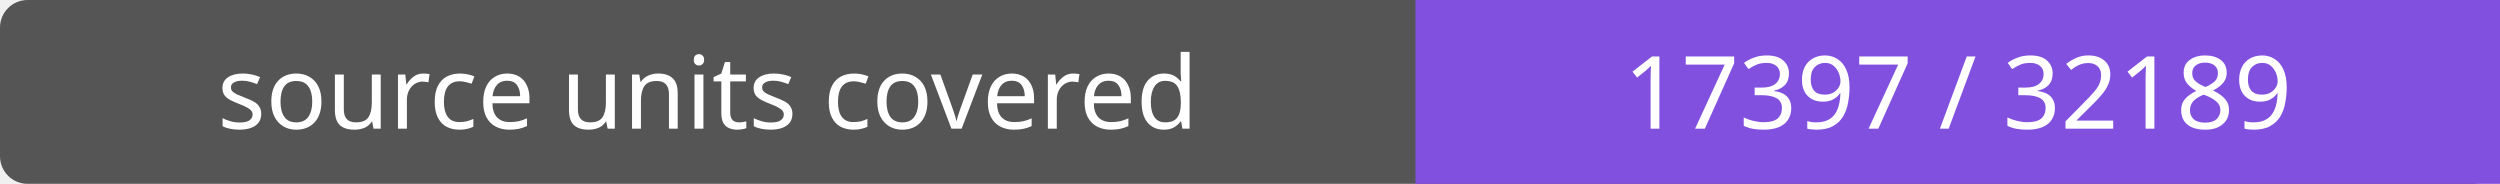
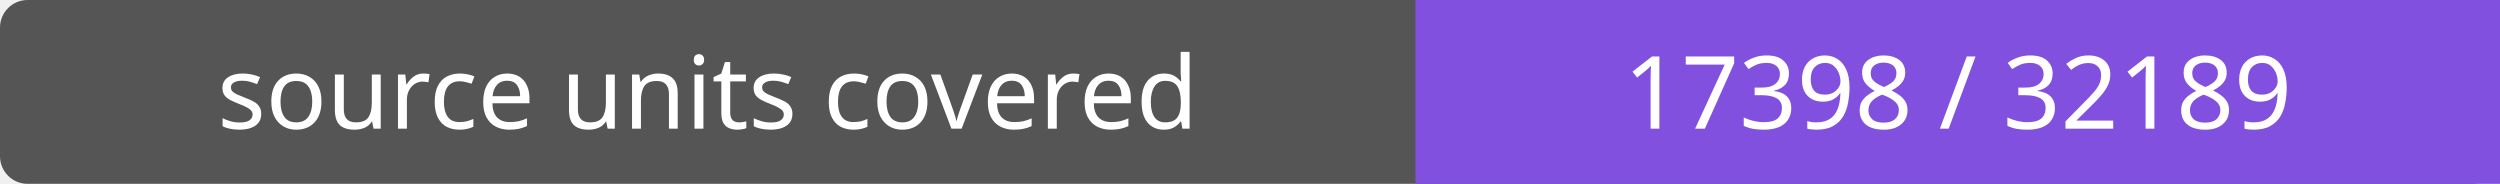
- <svg xmlns="http://www.w3.org/2000/svg" width="272" height="20" role="img" aria-label="source units covered: 17397 / 32189">
+ <svg xmlns="http://www.w3.org/2000/svg" width="272" height="20" role="img" aria-label="source units covered: 17398 / 32189">
  <rect width="272" height="20" rx="3" fill="#555" />
  <path fill="#8250df" d="M154 0h118v20H154z" />
  <g fill="#fff" text-anchor="middle" font-family="Verdana,sans-serif" font-size="11">
    <text x="77.0" y="14">source units covered</text>
-     <text x="213.0" y="14">17397 / 32189</text>
+     <text x="213.0" y="14">17398 / 32189</text>
  </g>
</svg>
